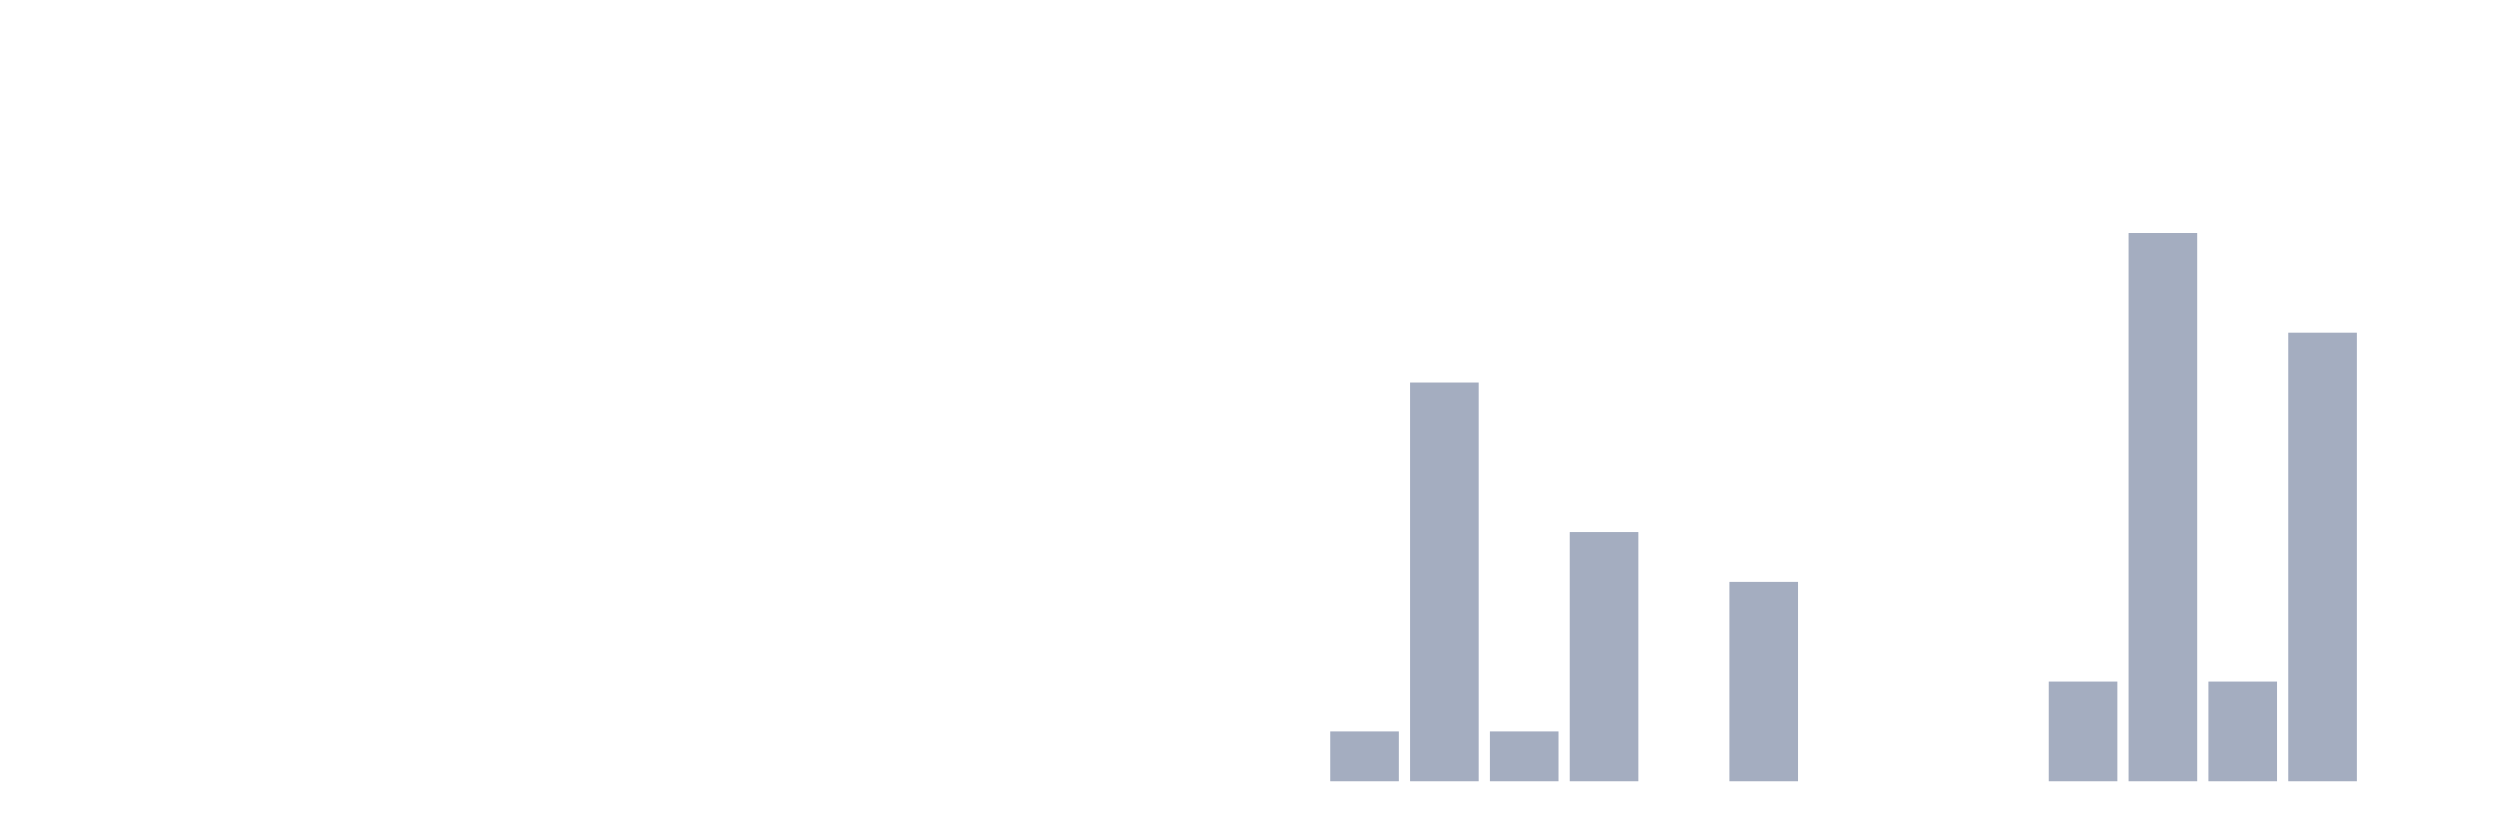
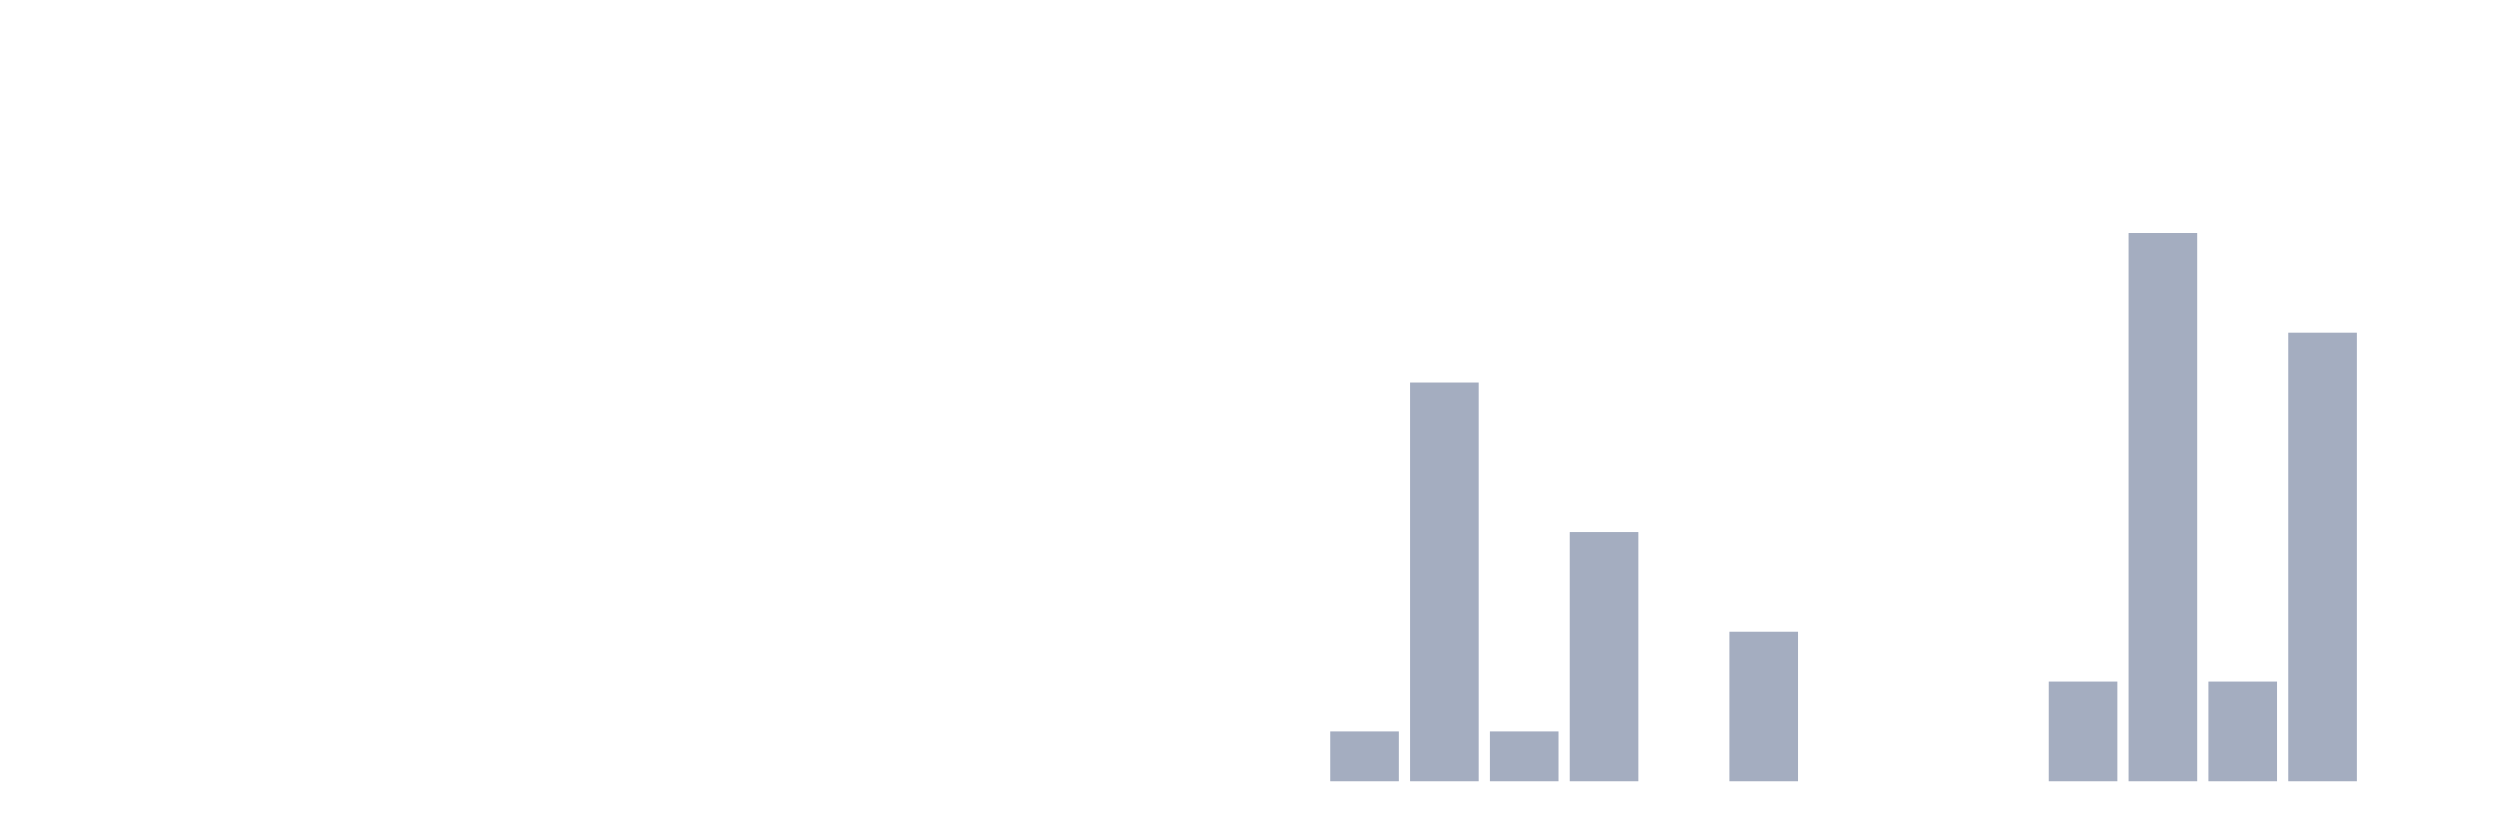
<svg xmlns="http://www.w3.org/2000/svg" viewBox="0 0 480 160">
  <g transform="translate(10,10)">
    <rect class="bar" x="0.153" width="13.175" y="140" height="0" fill="rgb(164,173,192)" />
    <rect class="bar" x="15.482" width="13.175" y="140" height="0" fill="rgb(164,173,192)" />
    <rect class="bar" x="30.81" width="13.175" y="140" height="0" fill="rgb(164,173,192)" />
    <rect class="bar" x="46.138" width="13.175" y="140" height="0" fill="rgb(164,173,192)" />
    <rect class="bar" x="61.466" width="13.175" y="140" height="0" fill="rgb(164,173,192)" />
    <rect class="bar" x="76.794" width="13.175" y="140" height="0" fill="rgb(164,173,192)" />
    <rect class="bar" x="92.123" width="13.175" y="140" height="0" fill="rgb(164,173,192)" />
    <rect class="bar" x="107.451" width="13.175" y="140" height="0" fill="rgb(164,173,192)" />
    <rect class="bar" x="122.779" width="13.175" y="140" height="0" fill="rgb(164,173,192)" />
    <rect class="bar" x="138.107" width="13.175" y="140" height="0" fill="rgb(164,173,192)" />
    <rect class="bar" x="153.436" width="13.175" y="140" height="0" fill="rgb(164,173,192)" />
    <rect class="bar" x="168.764" width="13.175" y="140" height="0" fill="rgb(164,173,192)" />
    <rect class="bar" x="184.092" width="13.175" y="140" height="0" fill="rgb(164,173,192)" />
    <rect class="bar" x="199.42" width="13.175" y="140" height="0" fill="rgb(164,173,192)" />
    <rect class="bar" x="214.748" width="13.175" y="140" height="0" fill="rgb(164,173,192)" />
    <rect class="bar" x="230.077" width="13.175" y="140" height="0" fill="rgb(164,173,192)" />
    <rect class="bar" x="245.405" width="13.175" y="130.431" height="9.569" fill="rgb(164,173,192)" />
    <rect class="bar" x="260.733" width="13.175" y="63.445" height="76.555" fill="rgb(164,173,192)" />
    <rect class="bar" x="276.061" width="13.175" y="130.431" height="9.569" fill="rgb(164,173,192)" />
    <rect class="bar" x="291.39" width="13.175" y="92.153" height="47.847" fill="rgb(164,173,192)" />
    <rect class="bar" x="306.718" width="13.175" y="140" height="0" fill="rgb(164,173,192)" />
-     <rect class="bar" x="322.046" width="13.175" y="101.722" height="38.278" fill="rgb(164,173,192)" />
+     <rect class="bar" x="322.046" width="13.175" y="111.292" height="28.708" fill="rgb(164,173,192)" />
    <rect class="bar" x="337.374" width="13.175" y="140" height="0" fill="rgb(164,173,192)" />
    <rect class="bar" x="352.702" width="13.175" y="140" height="0" fill="rgb(164,173,192)" />
    <rect class="bar" x="368.031" width="13.175" y="140" height="0" fill="rgb(164,173,192)" />
    <rect class="bar" x="383.359" width="13.175" y="120.861" height="19.139" fill="rgb(164,173,192)" />
    <rect class="bar" x="398.687" width="13.175" y="34.737" height="105.263" fill="rgb(164,173,192)" />
    <rect class="bar" x="414.015" width="13.175" y="120.861" height="19.139" fill="rgb(164,173,192)" />
    <rect class="bar" x="429.344" width="13.175" y="53.876" height="86.124" fill="rgb(164,173,192)" />
    <rect class="bar" x="444.672" width="13.175" y="140" height="0" fill="rgb(164,173,192)" />
  </g>
</svg>
